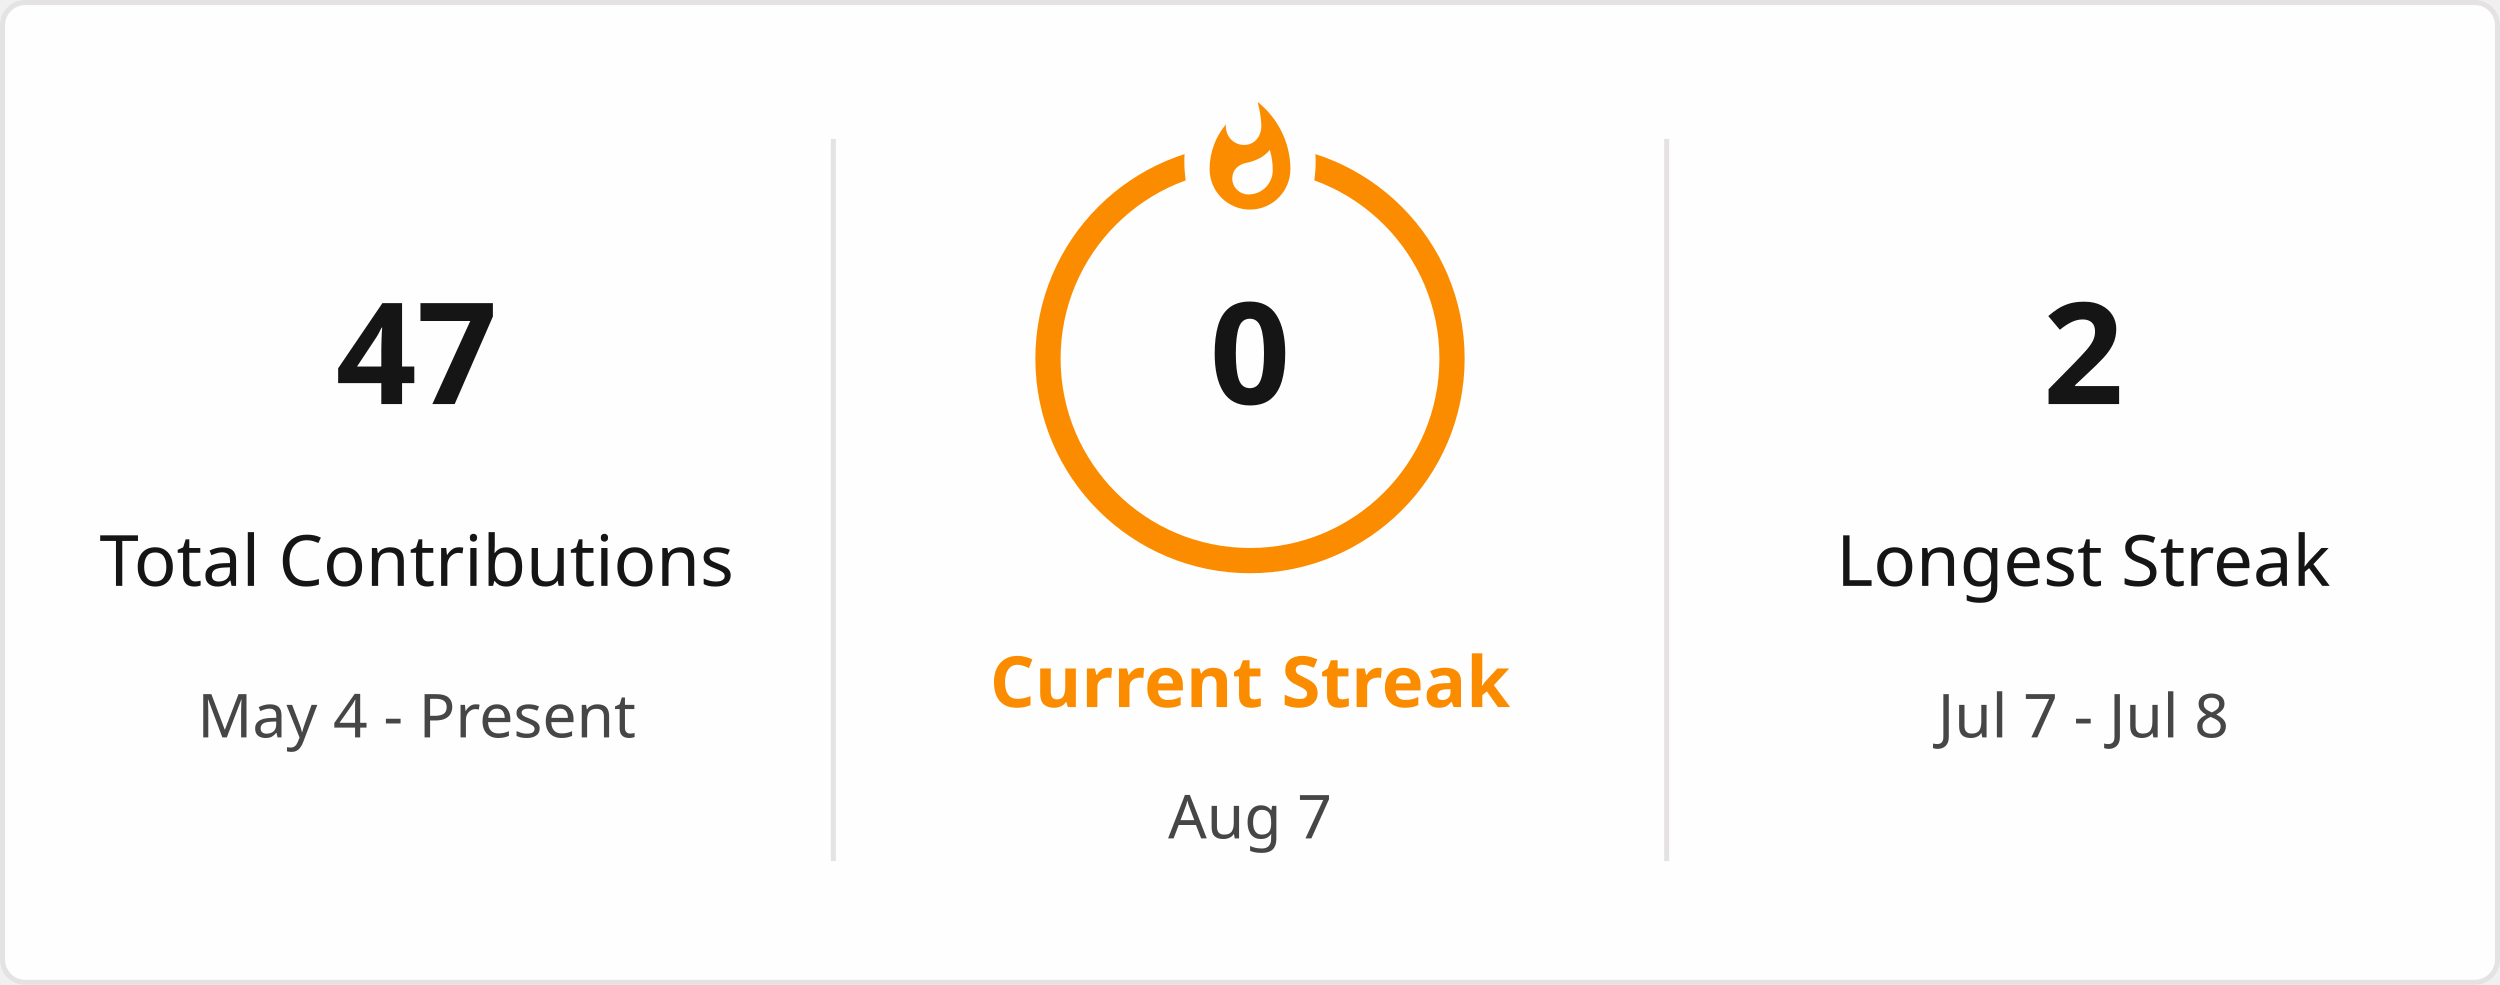
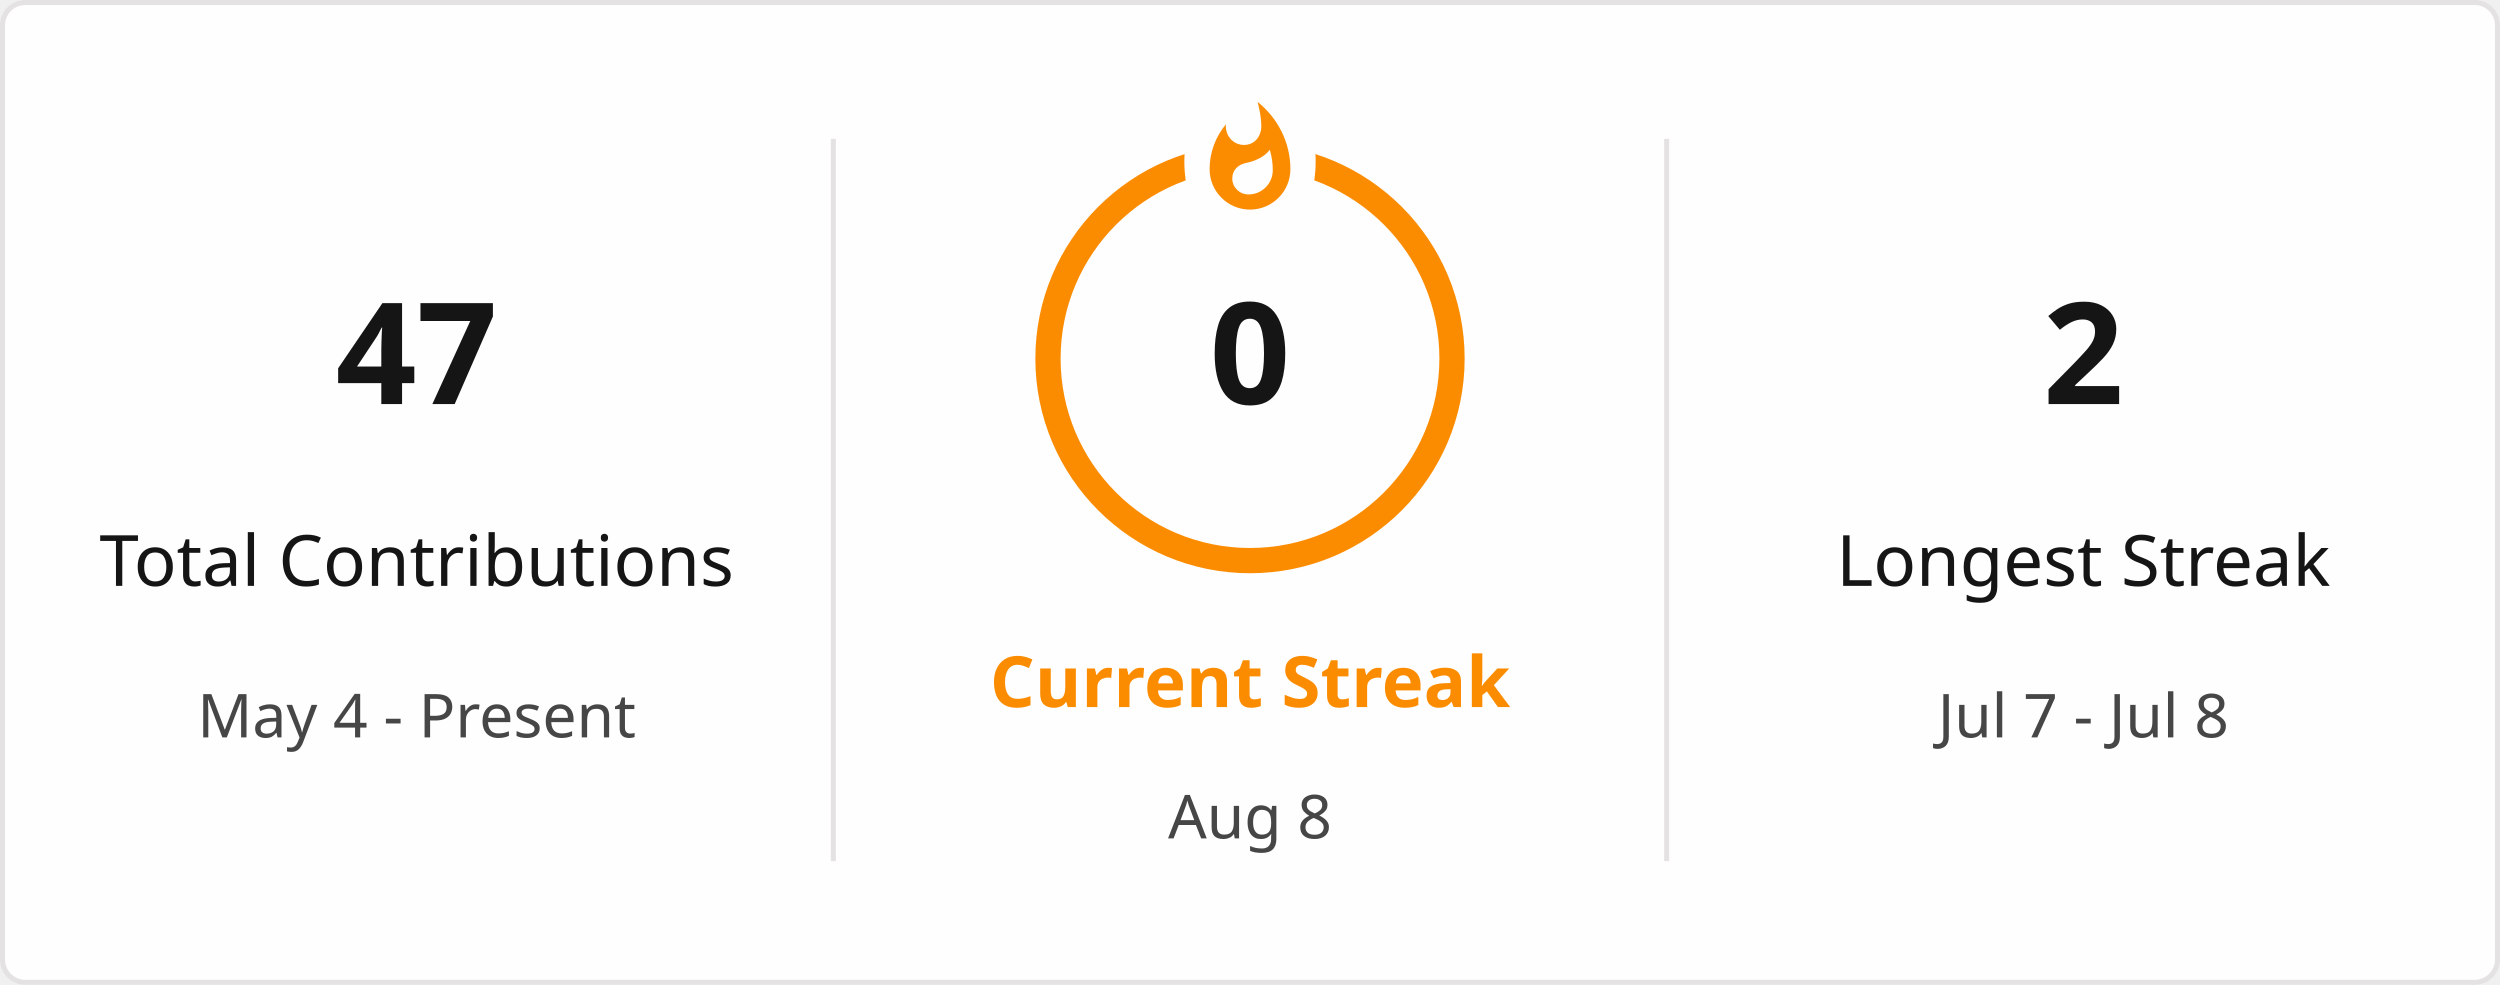
<svg xmlns="http://www.w3.org/2000/svg" style="isolation: isolate" viewBox="0 0 495 195" width="495px" height="195px" direction="ltr">
  <defs>
    <clipPath id="outer_rectangle">
      <rect width="495" height="195" rx="4.5" />
    </clipPath>
    <mask id="mask_out_ring_behind_fire">
      <rect width="495" height="195" fill="white" />
      <ellipse id="mask-ellipse" cx="247.5" cy="32" rx="13" ry="18" fill="black" />
    </mask>
  </defs>
  <g clip-path="url(#outer_rectangle)">
    <g style="isolation: isolate">
      <rect stroke="#E4E2E2" fill="#FFFEFE" rx="4.5" x="0.5" y="0.5" width="494" height="194" />
    </g>
    <g style="isolation: isolate">
      <line x1="165" y1="28" x2="165" y2="170" vector-effect="non-scaling-stroke" stroke-width="1" stroke="#E4E2E2" stroke-linejoin="miter" stroke-linecap="square" stroke-miterlimit="3" />
      <line x1="330" y1="28" x2="330" y2="170" vector-effect="non-scaling-stroke" stroke-width="1" stroke="#E4E2E2" stroke-linejoin="miter" stroke-linecap="square" stroke-miterlimit="3" />
    </g>
    <g style="isolation: isolate">
      <g transform="translate(82.5, 48)">
        <text x="0" y="32" stroke-width="0" text-anchor="middle" fill="#151515" stroke="none" font-family="&quot;Segoe UI&quot;, Ubuntu, sans-serif" font-weight="700" font-size="28px" font-style="normal" style="opacity: 1; opacity: 1;">
                        47
                    </text>
      </g>
      <g transform="translate(82.5, 84)">
        <text x="0" y="32" stroke-width="0" text-anchor="middle" fill="#151515" stroke="none" font-family="&quot;Segoe UI&quot;, Ubuntu, sans-serif" font-weight="400" font-size="14px" font-style="normal" style="opacity: 1; opacity: 1;">
                        Total Contributions
                    </text>
      </g>
      <g transform="translate(82.5, 114)">
        <text x="0" y="32" stroke-width="0" text-anchor="middle" fill="#464646" stroke="none" font-family="&quot;Segoe UI&quot;, Ubuntu, sans-serif" font-weight="400" font-size="12px" font-style="normal" style="opacity: 1; opacity: 1;">
                        May 4 - Present
                    </text>
      </g>
    </g>
    <g style="isolation: isolate">
      <g transform="translate(247.5, 108)">
        <text x="0" y="32" stroke-width="0" text-anchor="middle" fill="#FB8C00" stroke="none" font-family="&quot;Segoe UI&quot;, Ubuntu, sans-serif" font-weight="700" font-size="14px" font-style="normal" style="opacity: 1; opacity: 1;">
                        Current Streak
                    </text>
      </g>
      <g transform="translate(247.5, 145)">
        <text x="0" y="21" stroke-width="0" text-anchor="middle" fill="#464646" stroke="none" font-family="&quot;Segoe UI&quot;, Ubuntu, sans-serif" font-weight="400" font-size="12px" font-style="normal" style="opacity: 1; opacity: 1;">
-                         Aug 7
+                         Aug 8
                    </text>
      </g>
      <g mask="url(#mask_out_ring_behind_fire)">
        <circle cx="247.5" cy="71" r="40" fill="none" stroke="#FB8C00" stroke-width="5" style="opacity: 1; opacity: 1;" />
      </g>
      <g transform="translate(247.5, 19.5)" stroke-opacity="0" style="opacity: 1; opacity: 1;">
        <path d="M -12 -0.5 L 15 -0.5 L 15 23.5 L -12 23.5 L -12 -0.5 Z" fill="none" />
        <path d="M 1.5 0.67 C 1.5 0.67 2.24 3.32 2.24 5.47 C 2.24 7.53 0.89 9.2 -1.17 9.2 C -3.23 9.2 -4.79 7.53 -4.79 5.47 L -4.76 5.11 C -6.78 7.51 -8 10.62 -8 13.99 C -8 18.41 -4.42 22 0 22 C 4.42 22 8 18.41 8 13.99 C 8 8.6 5.41 3.79 1.5 0.67 Z M -0.29 19 C -2.07 19 -3.51 17.6 -3.51 15.86 C -3.51 14.24 -2.46 13.1 -0.7 12.74 C 1.07 12.38 2.9 11.53 3.92 10.16 C 4.31 11.45 4.51 12.81 4.51 14.2 C 4.51 16.85 2.36 19 -0.29 19 Z" fill="#FB8C00" stroke-opacity="0" />
      </g>
      <g transform="translate(247.5, 48)">
        <text x="0" y="32" stroke-width="0" text-anchor="middle" fill="#151515" stroke="none" font-family="&quot;Segoe UI&quot;, Ubuntu, sans-serif" font-weight="700" font-size="28px" font-style="normal" style="font-size: 28px;">
                        0
                    </text>
      </g>
    </g>
    <g style="isolation: isolate">
      <g transform="translate(412.5, 48)">
        <text x="0" y="32" stroke-width="0" text-anchor="middle" fill="#151515" stroke="none" font-family="&quot;Segoe UI&quot;, Ubuntu, sans-serif" font-weight="700" font-size="28px" font-style="normal" style="opacity: 1; opacity: 1;">
                        2
                    </text>
      </g>
      <g transform="translate(412.5, 84)">
        <text x="0" y="32" stroke-width="0" text-anchor="middle" fill="#151515" stroke="none" font-family="&quot;Segoe UI&quot;, Ubuntu, sans-serif" font-weight="400" font-size="14px" font-style="normal" style="opacity: 1; opacity: 1;">
                        Longest Streak
                    </text>
      </g>
      <g transform="translate(412.5, 114)">
        <text x="0" y="32" stroke-width="0" text-anchor="middle" fill="#464646" stroke="none" font-family="&quot;Segoe UI&quot;, Ubuntu, sans-serif" font-weight="400" font-size="12px" font-style="normal" style="opacity: 1; opacity: 1;">
                        Jul 7 - Jul 8
                    </text>
      </g>
    </g>
  </g>
</svg>
